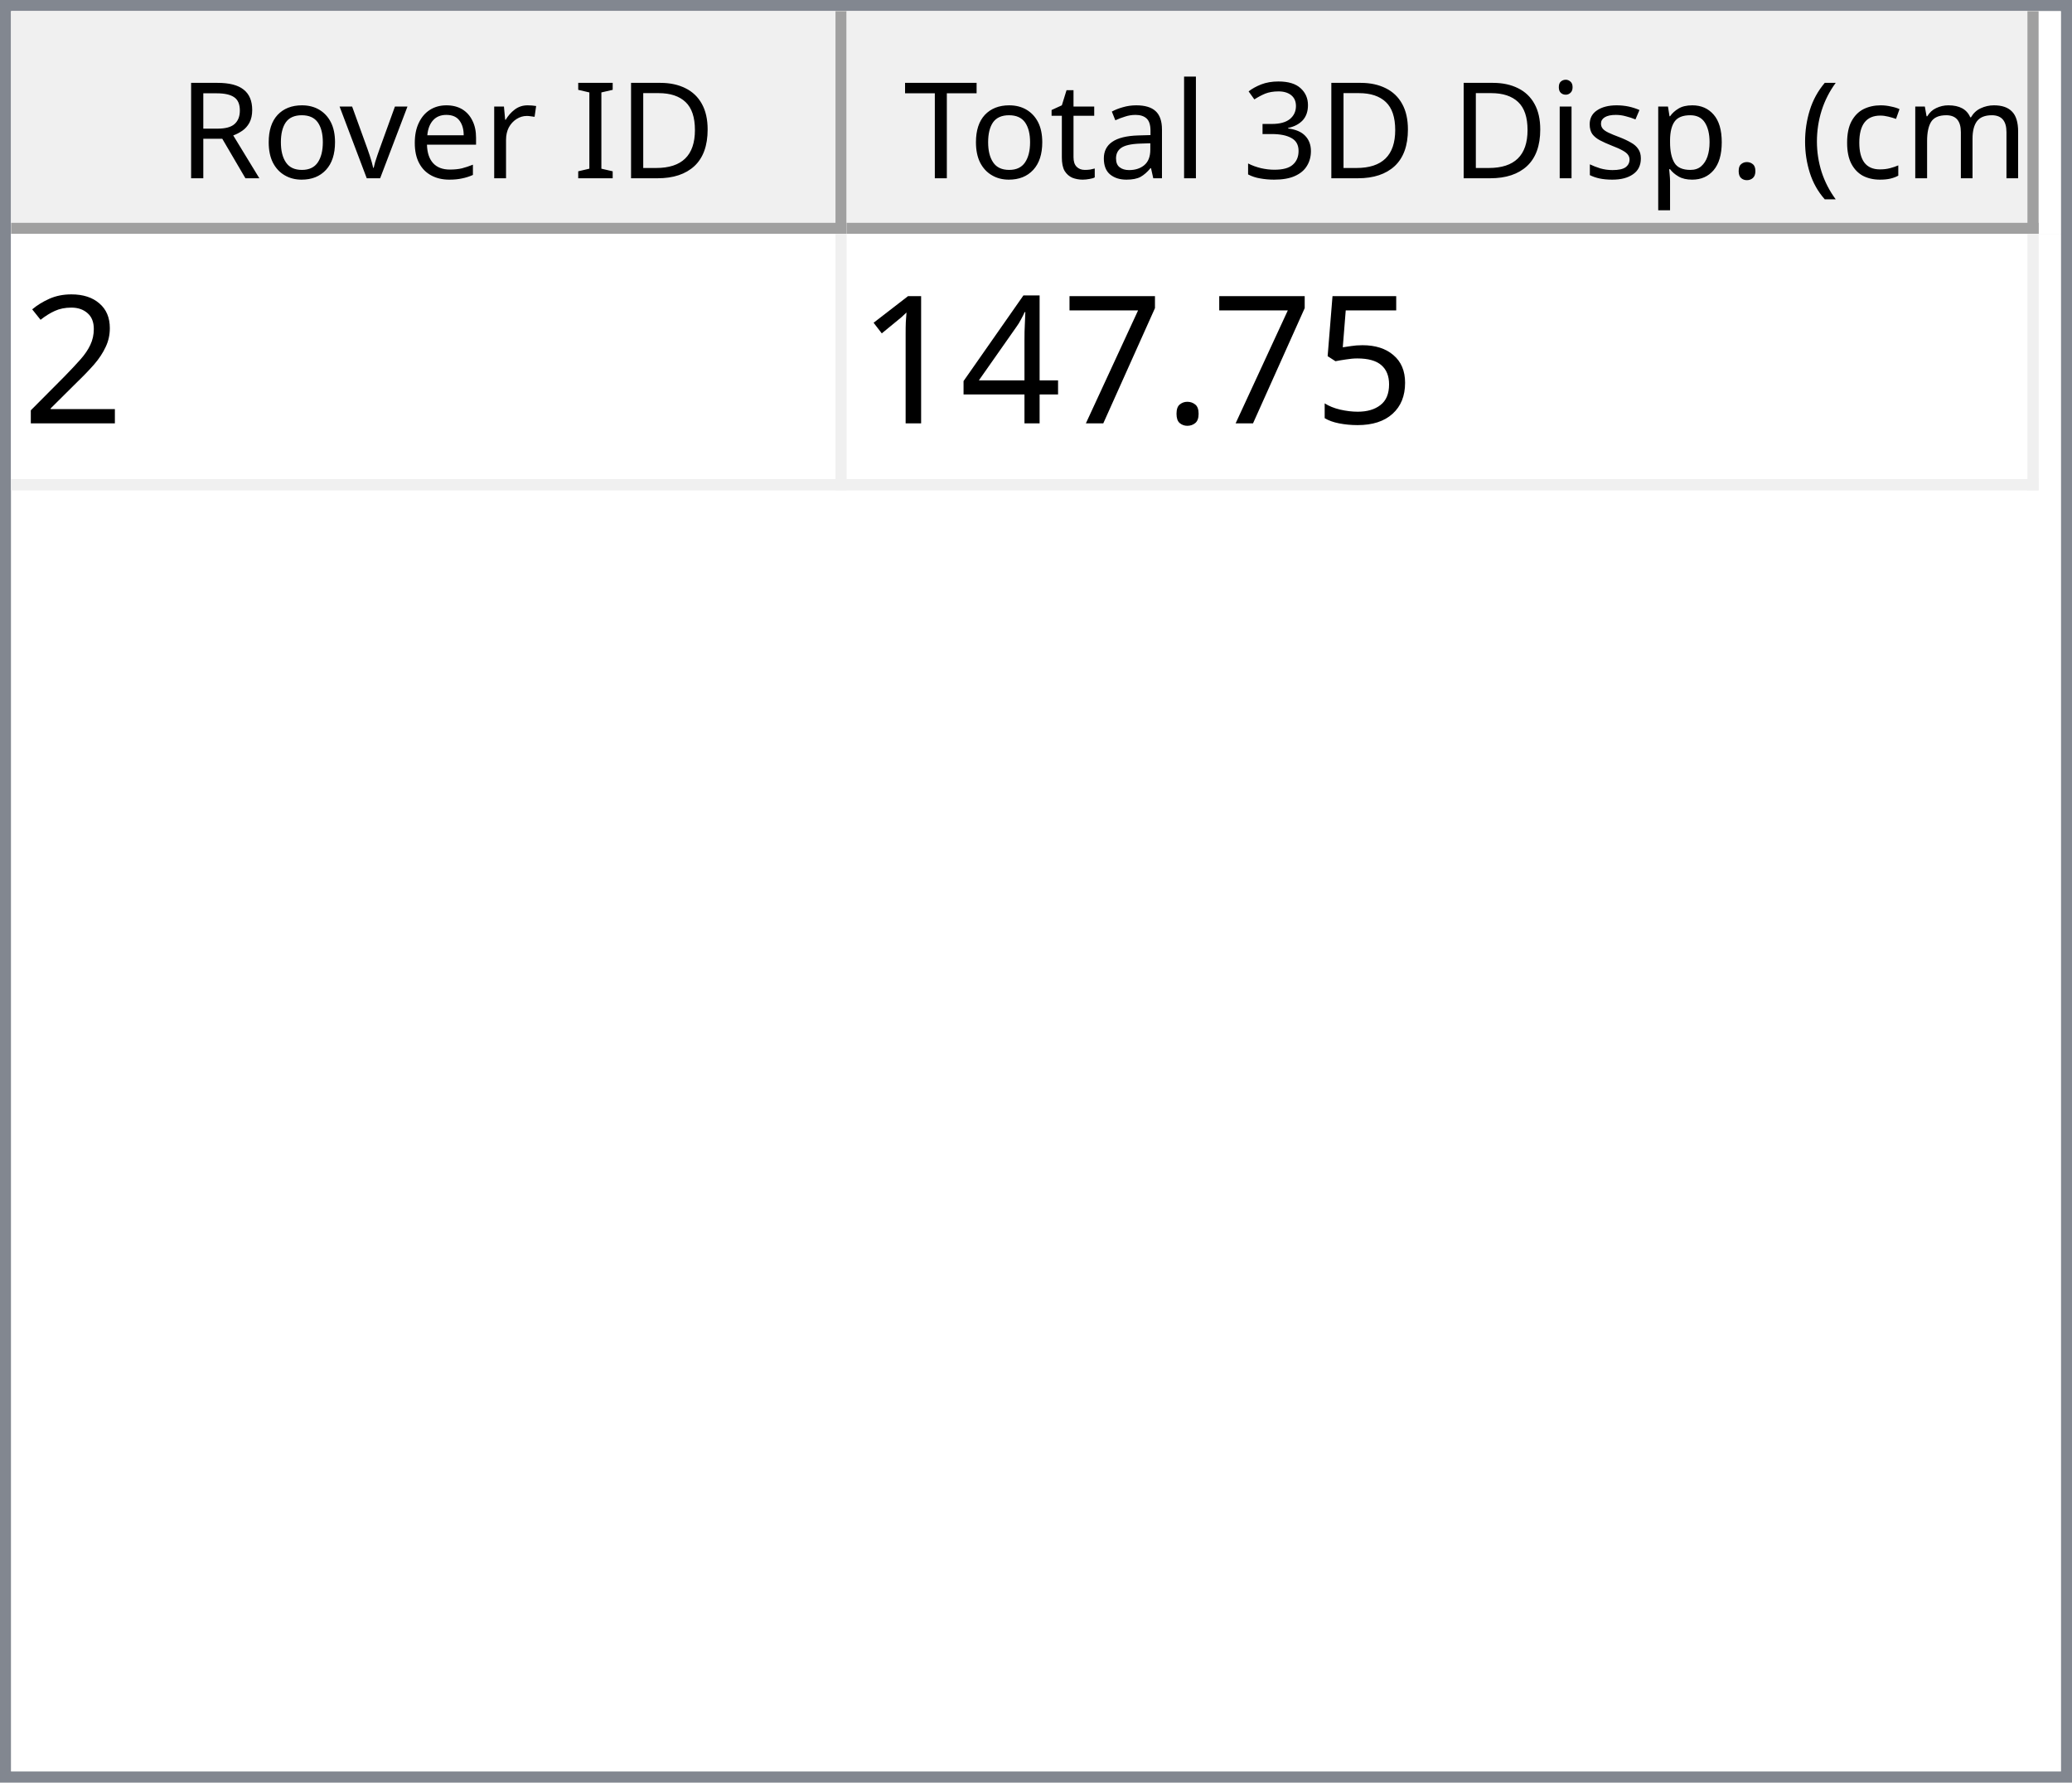
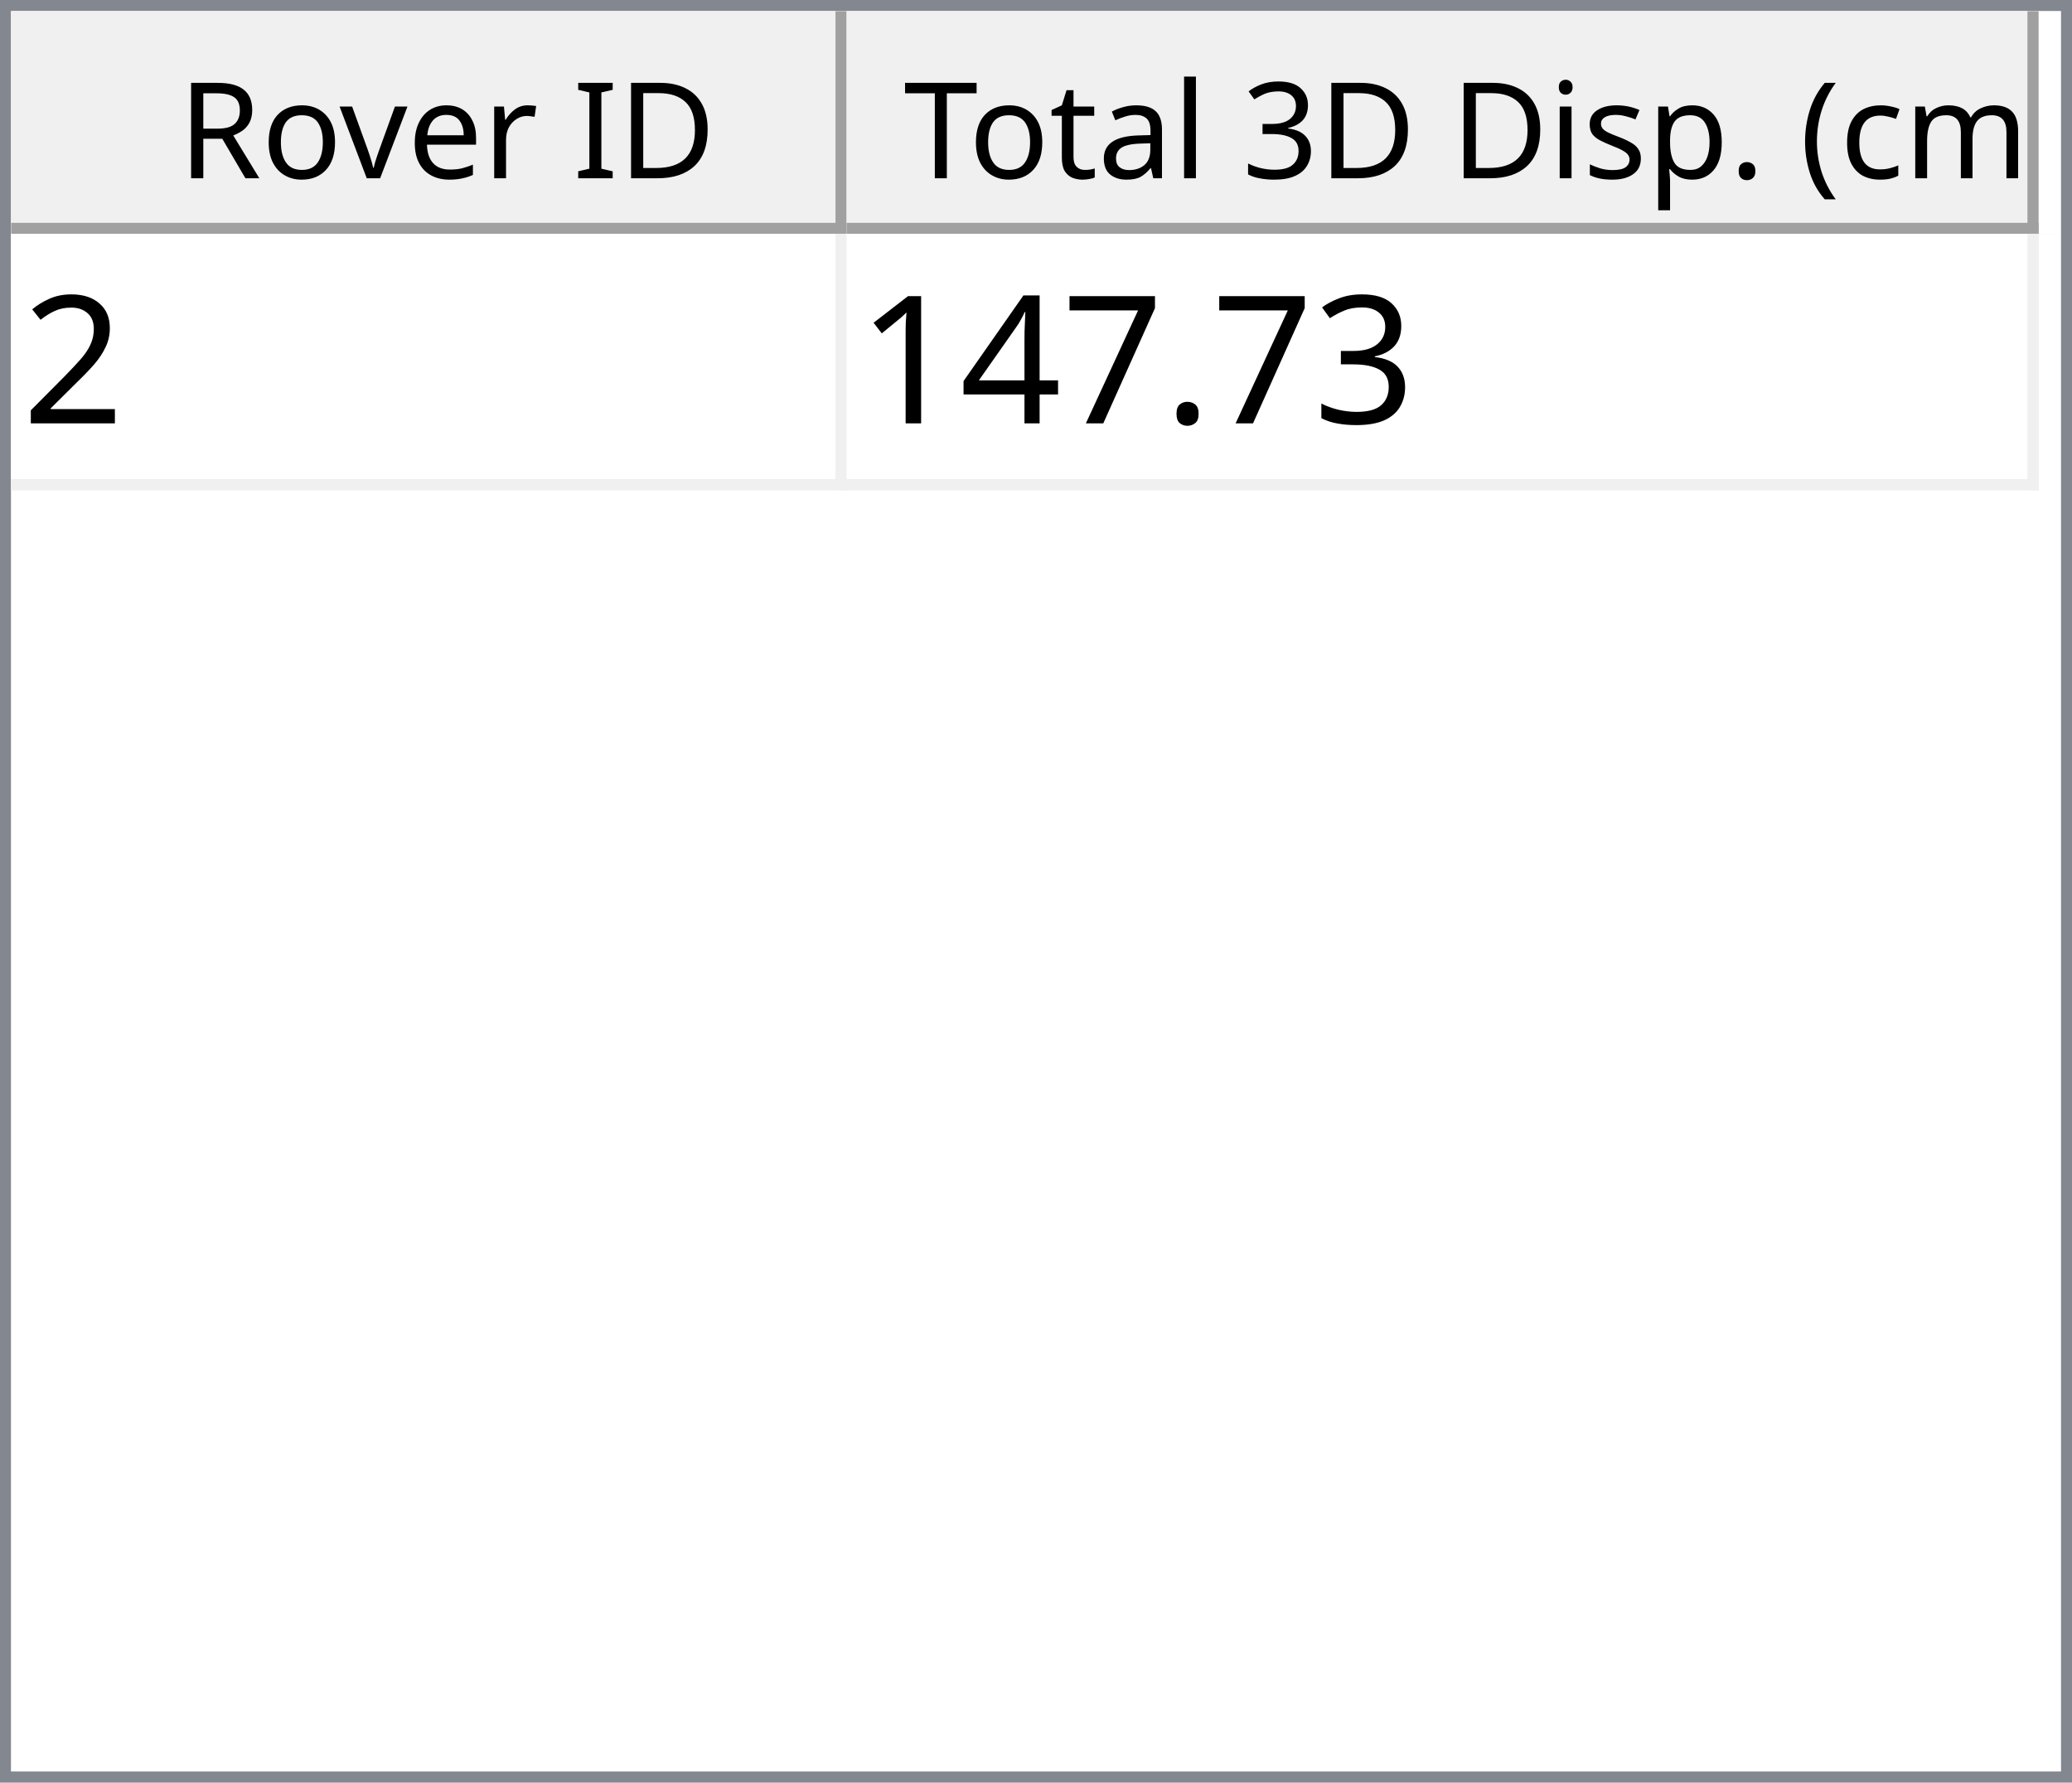
<svg xmlns="http://www.w3.org/2000/svg" style="fill-opacity:1; color-rendering:auto; color-interpolation:auto; text-rendering:auto; stroke:black; stroke-linecap:square; stroke-miterlimit:10; shape-rendering:auto; stroke-opacity:1; fill:black; stroke-dasharray:none; font-weight:normal; stroke-width:1; font-family:'Dialog'; font-style:normal; stroke-linejoin:miter; font-size:12px; stroke-dashoffset:0; image-rendering:auto;" width="186" height="160">
  <defs id="genericDefs" />
  <g>
    <defs id="defs1">
      <clipPath clipPathUnits="userSpaceOnUse" id="clipPath1">
        <path d="M0 0 L186 0 L186 160 L0 160 L0 0 Z" />
      </clipPath>
      <clipPath clipPathUnits="userSpaceOnUse" id="clipPath2">
        <path d="M0 0 L0 160 L186 160 L186 0 Z" />
      </clipPath>
      <clipPath clipPathUnits="userSpaceOnUse" id="clipPath3">
        <path d="M0 0 L0 20 L184 20 L184 0 Z" />
      </clipPath>
      <clipPath clipPathUnits="userSpaceOnUse" id="clipPath4">
        <path d="M0 0 L0 20 L75 20 L75 0 Z" />
      </clipPath>
      <clipPath clipPathUnits="userSpaceOnUse" id="clipPath5">
        <path d="M1 1 L1 19 L74 19 L74 1 Z" />
      </clipPath>
      <clipPath clipPathUnits="userSpaceOnUse" id="clipPath6">
        <path d="M0 0 L0 18 L73 18 L73 0 Z" />
      </clipPath>
      <clipPath clipPathUnits="userSpaceOnUse" id="clipPath7">
        <path d="M-0.5 -0.5 L-0.5 19.5 L74.5 19.5 L74.5 -0.5 Z" />
      </clipPath>
      <clipPath clipPathUnits="userSpaceOnUse" id="clipPath8">
        <path d="M0 0 L0 20 L107 20 L107 0 Z" />
      </clipPath>
      <clipPath clipPathUnits="userSpaceOnUse" id="clipPath9">
        <path d="M1 1 L1 19 L106 19 L106 1 Z" />
      </clipPath>
      <clipPath clipPathUnits="userSpaceOnUse" id="clipPath10">
        <path d="M0 0 L0 18 L105 18 L105 0 Z" />
      </clipPath>
      <clipPath clipPathUnits="userSpaceOnUse" id="clipPath11">
        <path d="M-0.5 -0.5 L-0.5 19.5 L106.5 19.5 L106.5 -0.5 Z" />
      </clipPath>
      <clipPath clipPathUnits="userSpaceOnUse" id="clipPath12">
        <path d="M0 0 L0 138 L184 138 L184 0 Z" />
      </clipPath>
      <clipPath clipPathUnits="userSpaceOnUse" id="clipPath13">
        <path d="M0 0 L0 23 L182 23 L182 0 Z" />
      </clipPath>
      <clipPath clipPathUnits="userSpaceOnUse" id="clipPath14">
        <path d="M-0.5 -0.5 L-0.5 22.5 L181.5 22.5 L181.5 -0.5 Z" />
      </clipPath>
      <clipPath clipPathUnits="userSpaceOnUse" id="clipPath15">
        <path d="M0 0 L0 22 L74 22 L74 0 Z" />
      </clipPath>
      <clipPath clipPathUnits="userSpaceOnUse" id="clipPath16">
        <path d="M0 0 L0 22 L106 22 L106 0 Z" />
      </clipPath>
      <font horiz-adv-x="64.551" id="font1">
        <font-face ascent="107.91" descent="25.098" units-per-em="100" style="font-style:normal; font-family:Segoe UI; font-weight:normal;" />
        <missing-glyph horiz-adv-x="64.551" d="M8.109 0 L8.109 68.266 L56.453 68.266 L56.453 0 L8.109 0 ZM15.328 7.234 L49.219 7.234 L49.219 61.031 L15.328 61.031 L15.328 7.234 Z" />
        <glyph unicode="D" horiz-adv-x="70.117" d="M9.188 0 L9.188 70.016 L28.516 70.016 Q65.531 70.016 65.531 35.891 Q65.531 19.672 55.25 9.836 Q44.969 0 27.734 0 L9.188 0 ZM17.391 62.594 L17.391 7.422 L27.828 7.422 Q41.609 7.422 49.273 14.797 Q56.938 22.172 56.938 35.688 Q56.938 62.594 28.328 62.594 L17.391 62.594 Z" />
        <glyph unicode="I" horiz-adv-x="26.611" d="M17.391 0 L9.188 0 L9.188 70.016 L17.391 70.016 L17.391 0 Z" />
        <glyph unicode=" " horiz-adv-x="27.393" d="" />
        <glyph unicode="r" horiz-adv-x="34.766" d="M34.188 41.891 Q32.078 43.5 28.125 43.5 Q23 43.5 19.555 38.672 Q16.109 33.844 16.109 25.484 L16.109 0 L8.109 0 L8.109 50 L16.109 50 L16.109 39.703 L16.312 39.703 Q18.016 44.969 21.531 47.922 Q25.047 50.875 29.391 50.875 Q32.516 50.875 34.188 50.203 L34.188 41.891 Z" />
        <glyph unicode="e" horiz-adv-x="52.295" d="M48.297 23 L12.984 23 Q13.188 14.656 17.484 10.109 Q21.781 5.562 29.297 5.562 Q37.75 5.562 44.828 11.141 L44.828 3.609 Q38.234 -1.172 27.391 -1.172 Q16.797 -1.172 10.742 5.641 Q4.688 12.453 4.688 24.812 Q4.688 36.469 11.305 43.82 Q17.922 51.172 27.734 51.172 Q37.547 51.172 42.922 44.828 Q48.297 38.484 48.297 27.203 L48.297 23 ZM40.094 29.781 Q40.047 36.719 36.75 40.578 Q33.453 44.438 27.594 44.438 Q21.922 44.438 17.969 40.383 Q14.016 36.328 13.094 29.781 L40.094 29.781 Z" />
        <glyph unicode="v" horiz-adv-x="47.9" d="M47.406 50 L27.484 0 L19.625 0 L0.688 50 L9.469 50 L22.172 13.672 Q23.578 9.672 23.922 6.688 L24.125 6.688 Q24.609 10.453 25.688 13.484 L38.969 50 L47.406 50 Z" />
        <glyph unicode="o" horiz-adv-x="58.594" d="M29 -1.172 Q17.922 -1.172 11.305 5.836 Q4.688 12.844 4.688 24.422 Q4.688 37.016 11.57 44.094 Q18.453 51.172 30.172 51.172 Q41.359 51.172 47.633 44.289 Q53.906 37.406 53.906 25.203 Q53.906 13.234 47.141 6.031 Q40.375 -1.172 29 -1.172 ZM29.594 44.438 Q21.875 44.438 17.383 39.188 Q12.891 33.938 12.891 24.703 Q12.891 15.828 17.43 10.695 Q21.969 5.562 29.594 5.562 Q37.359 5.562 41.531 10.594 Q45.703 15.625 45.703 24.906 Q45.703 34.281 41.531 39.359 Q37.359 44.438 29.594 44.438 Z" />
        <glyph unicode="R" horiz-adv-x="59.814" d="M59.375 0 L49.609 0 L37.891 19.625 Q36.281 22.359 34.766 24.289 Q33.25 26.219 31.664 27.438 Q30.078 28.656 28.25 29.219 Q26.422 29.781 24.125 29.781 L17.391 29.781 L17.391 0 L9.188 0 L9.188 70.016 L30.078 70.016 Q34.672 70.016 38.555 68.867 Q42.438 67.719 45.289 65.375 Q48.141 63.031 49.758 59.547 Q51.375 56.062 51.375 51.375 Q51.375 47.703 50.273 44.656 Q49.172 41.609 47.148 39.211 Q45.125 36.812 42.266 35.133 Q39.406 33.453 35.844 32.516 L35.844 32.328 Q37.594 31.547 38.891 30.547 Q40.188 29.547 41.359 28.18 Q42.531 26.812 43.68 25.078 Q44.828 23.344 46.234 21.047 L59.375 0 ZM17.391 62.594 L17.391 37.203 L28.516 37.203 Q31.594 37.203 34.203 38.133 Q36.812 39.062 38.719 40.797 Q40.625 42.531 41.703 45.047 Q42.781 47.562 42.781 50.688 Q42.781 56.297 39.141 59.445 Q35.5 62.594 28.609 62.594 L17.391 62.594 Z" />
        <glyph unicode=")" horiz-adv-x="30.176" d="M8.297 -15.922 L1.172 -15.922 Q16.406 2.344 16.406 26.812 Q16.406 51.469 1.078 70.016 L8.297 70.016 Q23.531 52.156 23.531 26.703 Q23.531 1.375 8.297 -15.922 Z" />
        <glyph unicode="m" horiz-adv-x="86.133" d="M79.109 0 L71.094 0 L71.094 28.719 Q71.094 37.016 68.531 40.727 Q65.969 44.438 59.906 44.438 Q54.781 44.438 51.195 39.75 Q47.609 35.062 47.609 28.516 L47.609 0 L39.594 0 L39.594 29.688 Q39.594 44.438 28.219 44.438 Q22.953 44.438 19.531 40.016 Q16.109 35.594 16.109 28.516 L16.109 0 L8.109 0 L8.109 50 L16.109 50 L16.109 42.094 L16.312 42.094 Q21.625 51.172 31.844 51.172 Q36.969 51.172 40.773 48.312 Q44.578 45.453 46 40.828 Q51.562 51.172 62.594 51.172 Q79.109 51.172 79.109 30.812 L79.109 0 Z" />
        <glyph unicode="c" horiz-adv-x="46.191" d="M42.188 2.297 Q36.422 -1.172 28.516 -1.172 Q17.828 -1.172 11.258 5.789 Q4.688 12.75 4.688 23.828 Q4.688 36.188 11.766 43.68 Q18.844 51.172 30.672 51.172 Q37.25 51.172 42.281 48.734 L42.281 40.531 Q36.719 44.438 30.375 44.438 Q22.703 44.438 17.797 38.945 Q12.891 33.453 12.891 24.516 Q12.891 15.719 17.508 10.641 Q22.125 5.562 29.891 5.562 Q36.422 5.562 42.188 9.906 L42.188 2.297 Z" />
        <glyph unicode="(" horiz-adv-x="30.176" d="M29.109 -15.922 L21.969 -15.922 Q6.844 1.375 6.844 26.703 Q6.844 52.156 21.969 70.016 L29.203 70.016 Q13.875 51.469 13.875 26.812 Q13.875 2.344 29.109 -15.922 Z" />
        <glyph unicode="." horiz-adv-x="21.68" d="M10.891 -1.078 Q8.641 -1.078 7.055 0.539 Q5.469 2.156 5.469 4.391 Q5.469 6.641 7.055 8.273 Q8.641 9.906 10.891 9.906 Q13.188 9.906 14.797 8.273 Q16.406 6.641 16.406 4.391 Q16.406 2.156 14.797 0.539 Q13.188 -1.078 10.891 -1.078 Z" />
        <glyph unicode="p" horiz-adv-x="58.789" d="M16.312 7.234 L16.109 7.234 L16.109 -23 L8.109 -23 L8.109 50 L16.109 50 L16.109 41.219 L16.312 41.219 Q22.219 51.172 33.594 51.172 Q43.266 51.172 48.688 44.461 Q54.109 37.75 54.109 26.469 Q54.109 13.922 48 6.375 Q41.891 -1.172 31.297 -1.172 Q21.578 -1.172 16.312 7.234 ZM16.109 27.391 L16.109 20.406 Q16.109 14.203 20.141 9.883 Q24.172 5.562 30.375 5.562 Q37.641 5.562 41.773 11.133 Q45.906 16.703 45.906 26.609 Q45.906 34.969 42.047 39.703 Q38.188 44.438 31.594 44.438 Q24.609 44.438 20.359 39.578 Q16.109 34.719 16.109 27.391 Z" />
        <glyph unicode="s" horiz-adv-x="42.432" d="M5.078 1.812 L5.078 10.406 Q11.625 5.562 19.484 5.562 Q30.031 5.562 30.031 12.594 Q30.031 14.594 29.125 15.992 Q28.219 17.391 26.68 18.461 Q25.141 19.531 23.07 20.383 Q21 21.234 18.609 22.172 Q15.281 23.484 12.766 24.828 Q10.25 26.172 8.57 27.859 Q6.891 29.547 6.031 31.695 Q5.172 33.844 5.172 36.719 Q5.172 40.234 6.789 42.945 Q8.406 45.656 11.086 47.484 Q13.766 49.312 17.211 50.242 Q20.656 51.172 24.312 51.172 Q30.812 51.172 35.938 48.922 L35.938 40.828 Q30.422 44.438 23.25 44.438 Q21 44.438 19.195 43.922 Q17.391 43.406 16.094 42.477 Q14.797 41.547 14.086 40.258 Q13.375 38.969 13.375 37.406 Q13.375 35.453 14.086 34.133 Q14.797 32.812 16.164 31.789 Q17.531 30.766 19.484 29.938 Q21.438 29.109 23.922 28.125 Q27.25 26.859 29.883 25.516 Q32.516 24.172 34.375 22.484 Q36.234 20.797 37.234 18.602 Q38.234 16.406 38.234 13.375 Q38.234 9.672 36.602 6.938 Q34.969 4.203 32.234 2.398 Q29.5 0.594 25.93 -0.289 Q22.359 -1.172 18.453 -1.172 Q10.75 -1.172 5.078 1.812 Z" />
        <glyph unicode="i" horiz-adv-x="24.219" d="M12.203 62.703 Q10.062 62.703 8.547 64.164 Q7.031 65.625 7.031 67.875 Q7.031 70.125 8.547 71.609 Q10.062 73.094 12.203 73.094 Q14.406 73.094 15.945 71.609 Q17.484 70.125 17.484 67.875 Q17.484 65.719 15.945 64.211 Q14.406 62.703 12.203 62.703 ZM16.109 0 L8.109 0 L8.109 50 L16.109 50 L16.109 0 Z" />
        <glyph unicode="3" horiz-adv-x="53.906" d="M46.531 19.828 Q46.531 15.094 44.75 11.211 Q42.969 7.328 39.719 4.57 Q36.469 1.812 31.93 0.297 Q27.391 -1.219 21.922 -1.219 Q11.922 -1.219 6 2.594 L6 11.188 Q13.094 5.609 22.219 5.609 Q25.875 5.609 28.828 6.539 Q31.781 7.469 33.906 9.227 Q36.031 10.984 37.18 13.477 Q38.328 15.969 38.328 19.094 Q38.328 32.812 18.797 32.812 L12.984 32.812 L12.984 39.594 L18.5 39.594 Q35.797 39.594 35.797 52.484 Q35.797 64.406 22.609 64.406 Q15.188 64.406 8.688 59.422 L8.688 67.188 Q15.375 71.188 24.609 71.188 Q29 71.188 32.57 69.969 Q36.141 68.75 38.68 66.555 Q41.219 64.359 42.609 61.281 Q44 58.203 44 54.5 Q44 40.672 30.031 36.719 L30.031 36.531 Q33.594 36.141 36.625 34.797 Q39.656 33.453 41.852 31.305 Q44.047 29.156 45.289 26.25 Q46.531 23.344 46.531 19.828 Z" />
        <glyph unicode="l" horiz-adv-x="24.219" d="M16.109 0 L8.109 0 L8.109 74.031 L16.109 74.031 L16.109 0 Z" />
        <glyph unicode="a" horiz-adv-x="50.879" d="M43.891 0 L35.891 0 L35.891 7.812 L35.688 7.812 Q30.469 -1.172 20.312 -1.172 Q12.844 -1.172 8.617 2.781 Q4.391 6.734 4.391 13.281 Q4.391 27.297 20.906 29.594 L35.891 31.688 Q35.891 44.438 25.594 44.438 Q16.547 44.438 9.281 38.281 L9.281 46.484 Q16.656 51.172 26.266 51.172 Q43.891 51.172 43.891 32.516 L43.891 0 ZM35.891 25.297 L23.828 23.641 Q18.266 22.859 15.43 20.875 Q12.594 18.891 12.594 13.875 Q12.594 10.203 15.211 7.883 Q17.828 5.562 22.172 5.562 Q28.125 5.562 32.008 9.742 Q35.891 13.922 35.891 20.312 L35.891 25.297 Z" />
        <glyph unicode="t" horiz-adv-x="33.887" d="M31.297 0.484 Q28.469 -1.078 23.828 -1.078 Q10.688 -1.078 10.688 13.578 L10.688 43.172 L2.094 43.172 L2.094 50 L10.688 50 L10.688 62.203 L18.703 64.797 L18.703 50 L31.297 50 L31.297 43.172 L18.703 43.172 L18.703 14.984 Q18.703 9.969 20.414 7.82 Q22.125 5.672 26.078 5.672 Q29.109 5.672 31.297 7.328 L31.297 0.484 Z" />
        <glyph unicode="T" horiz-adv-x="52.393" d="M50.594 62.594 L30.375 62.594 L30.375 0 L22.172 0 L22.172 62.594 L2 62.594 L2 70.016 L50.594 70.016 L50.594 62.594 Z" />
      </font>
      <font horiz-adv-x="75.0" id="font2">
        <font-face ascent="100.537" descent="21.973" units-per-em="100" style="font-style:normal; font-family:sans-serif; font-weight:normal;" />
        <missing-glyph horiz-adv-x="75.0" d="M12.5 0 L12.5 62.5 L62.5 62.5 L62.5 0 L12.5 0 ZM14.062 1.562 L60.938 1.562 L60.938 60.938 L14.062 60.938 L14.062 1.562 Z" />
        <glyph unicode="2" horiz-adv-x="55.615" d="M50.344 8.453 L50.344 0 L3.031 0 Q2.938 3.172 4.047 6.109 Q5.859 10.938 9.836 15.625 Q13.812 20.312 21.344 26.469 Q33.016 36.031 37.117 41.625 Q41.219 47.219 41.219 52.203 Q41.219 57.422 37.477 61.008 Q33.734 64.594 27.734 64.594 Q21.391 64.594 17.578 60.789 Q13.766 56.984 13.719 50.25 L4.688 51.172 Q5.609 61.281 11.664 66.578 Q17.719 71.875 27.938 71.875 Q38.234 71.875 44.242 66.164 Q50.25 60.453 50.25 52 Q50.25 47.703 48.492 43.555 Q46.734 39.406 42.656 34.812 Q38.578 30.219 29.109 22.219 Q21.188 15.578 18.945 13.211 Q16.703 10.844 15.234 8.453 L50.344 8.453 Z" />
-         <glyph unicode="5" horiz-adv-x="55.615" d="M4.156 18.75 L13.375 19.531 Q14.406 12.797 18.141 9.398 Q21.875 6 27.156 6 Q33.5 6 37.891 10.789 Q42.281 15.578 42.281 23.484 Q42.281 31 38.062 35.352 Q33.844 39.703 27 39.703 Q22.75 39.703 19.336 37.773 Q15.922 35.844 13.969 32.766 L5.719 33.844 L12.641 70.609 L48.25 70.609 L48.25 62.203 L19.672 62.203 L15.828 42.969 Q22.266 47.469 29.344 47.469 Q38.719 47.469 45.164 40.969 Q51.609 34.469 51.609 24.266 Q51.609 14.547 45.953 7.469 Q39.062 -1.219 27.156 -1.219 Q17.391 -1.219 11.211 4.25 Q5.031 9.719 4.156 18.75 Z" />
+         <glyph unicode="3" horiz-adv-x="55.615" d="M4.203 18.891 L12.984 20.062 Q14.5 12.594 18.141 9.297 Q21.781 6 27 6 Q33.203 6 37.477 10.297 Q41.75 14.594 41.75 20.953 Q41.75 27 37.797 30.93 Q33.844 34.859 27.734 34.859 Q25.25 34.859 21.531 33.891 L22.516 41.609 Q23.391 41.5 23.922 41.5 Q29.547 41.5 34.039 44.43 Q38.531 47.359 38.531 53.469 Q38.531 58.297 35.258 61.477 Q31.984 64.656 26.812 64.656 Q21.688 64.656 18.266 61.43 Q14.844 58.203 13.875 51.766 L5.078 53.328 Q6.688 62.156 12.398 67.016 Q18.109 71.875 26.609 71.875 Q32.469 71.875 37.398 69.359 Q42.328 66.844 44.945 62.5 Q47.562 58.156 47.562 53.266 Q47.562 48.641 45.07 44.828 Q42.578 41.016 37.703 38.766 Q44.047 37.312 47.562 32.695 Q51.078 28.078 51.078 21.141 Q51.078 11.766 44.242 5.25 Q37.406 -1.266 26.953 -1.266 Q17.531 -1.266 11.305 4.352 Q5.078 9.969 4.203 18.891 Z" />
        <glyph unicode="." horiz-adv-x="27.783" d="M9.078 0 L9.078 10.016 L19.094 10.016 L19.094 0 L9.078 0 Z" />
        <glyph unicode="7" horiz-adv-x="55.615" d="M4.734 62.203 L4.734 70.656 L51.078 70.656 L51.078 63.812 Q44.234 56.547 37.523 44.484 Q30.812 32.422 27.156 19.672 Q24.516 10.688 23.781 0 L14.75 0 Q14.891 8.453 18.062 20.414 Q21.234 32.375 27.172 43.484 Q33.109 54.594 39.797 62.203 L4.734 62.203 Z" />
        <glyph unicode="4" horiz-adv-x="55.615" d="M32.328 0 L32.328 17.141 L1.266 17.141 L1.266 25.203 L33.938 71.578 L41.109 71.578 L41.109 25.203 L50.781 25.203 L50.781 17.141 L41.109 17.141 L41.109 0 L32.328 0 ZM32.328 25.203 L32.328 57.469 L9.906 25.203 L32.328 25.203 Z" />
        <glyph unicode="1" horiz-adv-x="55.615" d="M37.25 0 L28.469 0 L28.469 56 Q25.297 52.984 20.141 49.953 Q14.984 46.922 10.891 45.406 L10.891 53.906 Q18.266 57.375 23.781 62.305 Q29.297 67.234 31.594 71.875 L37.25 71.875 L37.25 0 Z" />
      </font>
    </defs>
    <g style="fill:white; stroke:white;">
      <rect x="0" y="0" width="186" style="clip-path:url(#clipPath1); stroke:none;" height="160" />
    </g>
    <g style="fill:white; text-rendering:optimizeSpeed; color-rendering:optimizeSpeed; image-rendering:optimizeSpeed; shape-rendering:crispEdges; stroke:white; color-interpolation:sRGB;">
      <rect x="0" width="186" height="160" y="0" style="stroke:none;" />
      <path style="stroke:none;" d="M0 160 L186 160 L186 0 L0 0 Z" />
    </g>
    <g style="fill:rgb(240,240,240); font-family:'Segoe UI'; stroke:rgb(240,240,240);">
      <rect x="0" y="0" width="186" style="clip-path:url(#clipPath2); stroke:none;" height="160" />
    </g>
    <g style="fill:rgb(130,135,144); font-family:'Segoe UI'; stroke:rgb(130,135,144);">
      <path d="M0 0 L186 0 L186 160 L0 160 L0 0 ZM1 1 L185 1 L185 159 L1 159 L1 1 Z" style="fill-rule:evenodd; clip-path:url(#clipPath2); stroke:none;" />
    </g>
    <g style="fill:white; font-family:'Segoe UI'; stroke:white;" transform="translate(1,1)">
      <rect x="0" y="0" width="184" style="clip-path:url(#clipPath3); stroke:none;" height="20" />
    </g>
    <g style="fill:rgb(240,240,240); font-family:'Segoe UI'; stroke:rgb(240,240,240);" transform="translate(1,1)">
      <rect x="0" y="0" width="75" style="clip-path:url(#clipPath4); stroke:none;" height="20" />
    </g>
    <g style="font-family:'Segoe UI';" transform="translate(2,2)">
      <text x="14" xml:space="preserve" y="14" style="clip-path:url(#clipPath6); stroke:none;">Rover ID</text>
    </g>
    <g style="fill:rgb(160,160,160); font-family:'Segoe UI'; stroke:rgb(160,160,160); stroke-linejoin:bevel;" transform="translate(1.5,1.5)">
      <line x1="74" x2="74" y1="0" style="fill:none; clip-path:url(#clipPath7);" y2="19" />
    </g>
    <g style="fill:rgb(160,160,160); font-family:'Segoe UI'; stroke:rgb(160,160,160); stroke-linejoin:bevel;" transform="matrix(1,0,0,1,1,1) translate(0.5,0.5)">
      <line x1="0" x2="74" y1="19" style="fill:none; clip-path:url(#clipPath7);" y2="19" />
    </g>
    <g style="fill:rgb(240,240,240); font-family:'Segoe UI'; stroke:rgb(240,240,240);" transform="translate(76,1)">
      <rect x="0" y="0" width="107" style="clip-path:url(#clipPath8); stroke:none;" height="20" />
    </g>
    <g style="font-family:'Segoe UI';" transform="translate(77,2)">
      <text x="1" xml:space="preserve" y="14" style="clip-path:url(#clipPath10); stroke:none;"> Total 3D Disp. (cm)</text>
    </g>
    <g style="fill:rgb(160,160,160); font-family:'Segoe UI'; stroke:rgb(160,160,160); stroke-linejoin:bevel;" transform="translate(76.5,1.5)">
      <line x1="106" x2="106" y1="0" style="fill:none; clip-path:url(#clipPath11);" y2="19" />
    </g>
    <g style="fill:rgb(160,160,160); font-family:'Segoe UI'; stroke:rgb(160,160,160); stroke-linejoin:bevel;" transform="matrix(1,0,0,1,76,1) translate(0.5,0.5)">
      <line x1="0" x2="106" y1="19" style="fill:none; clip-path:url(#clipPath11);" y2="19" />
    </g>
    <g style="fill:white; font-family:'Segoe UI'; stroke:white;" transform="translate(1,21)">
      <rect x="0" y="0" width="184" style="clip-path:url(#clipPath12); stroke:none;" height="138" />
    </g>
    <g style="fill:rgb(240,240,240); font-size:16px; font-family:sans-serif; stroke:rgb(240,240,240);" transform="translate(1,21)">
      <rect x="0" y="0" width="182" style="clip-path:url(#clipPath13); stroke:none;" height="23" />
      <line transform="translate(0.5,0.5)" x1="0" x2="181" y1="22" style="clip-path:url(#clipPath14); fill:none; stroke-linejoin:bevel;" y2="22" />
    </g>
    <g transform="matrix(1,0,0,1,1,21) translate(0.5,0.5)" style="fill:rgb(240,240,240); font-size:16px; font-family:sans-serif; stroke:rgb(240,240,240); stroke-linejoin:bevel;">
      <line x1="74" x2="74" y1="0" style="fill:none; clip-path:url(#clipPath14);" y2="22" />
    </g>
    <g transform="matrix(1,0,0,1,1,21) translate(0.5,0.5)" style="fill:rgb(240,240,240); font-size:16px; font-family:sans-serif; stroke:rgb(240,240,240); stroke-linejoin:bevel;">
      <line x1="181" x2="181" y1="0" style="fill:none; clip-path:url(#clipPath14);" y2="22" />
    </g>
    <g style="fill:white; font-size:16px; font-family:sans-serif; stroke:white;" transform="matrix(1,0,0,1,1,21)">
      <rect x="0" y="0" width="74" style="clip-path:url(#clipPath15); stroke:none;" height="22" />
      <text x="1" y="17" style="fill:black; clip-path:url(#clipPath15); stroke:none;" xml:space="preserve">2</text>
    </g>
    <g style="fill:white; font-size:16px; font-family:sans-serif; stroke:white;" transform="matrix(1,0,0,1,1,21) translate(75,0)">
      <rect x="0" y="0" width="106" style="clip-path:url(#clipPath16); stroke:none;" height="22" />
-       <text x="1" y="17" style="fill:black; clip-path:url(#clipPath16); stroke:none;" xml:space="preserve">147.75</text>
+       <text x="1" y="17" style="fill:black; clip-path:url(#clipPath16); stroke:none;" xml:space="preserve">147.73</text>
    </g>
  </g>
</svg>
